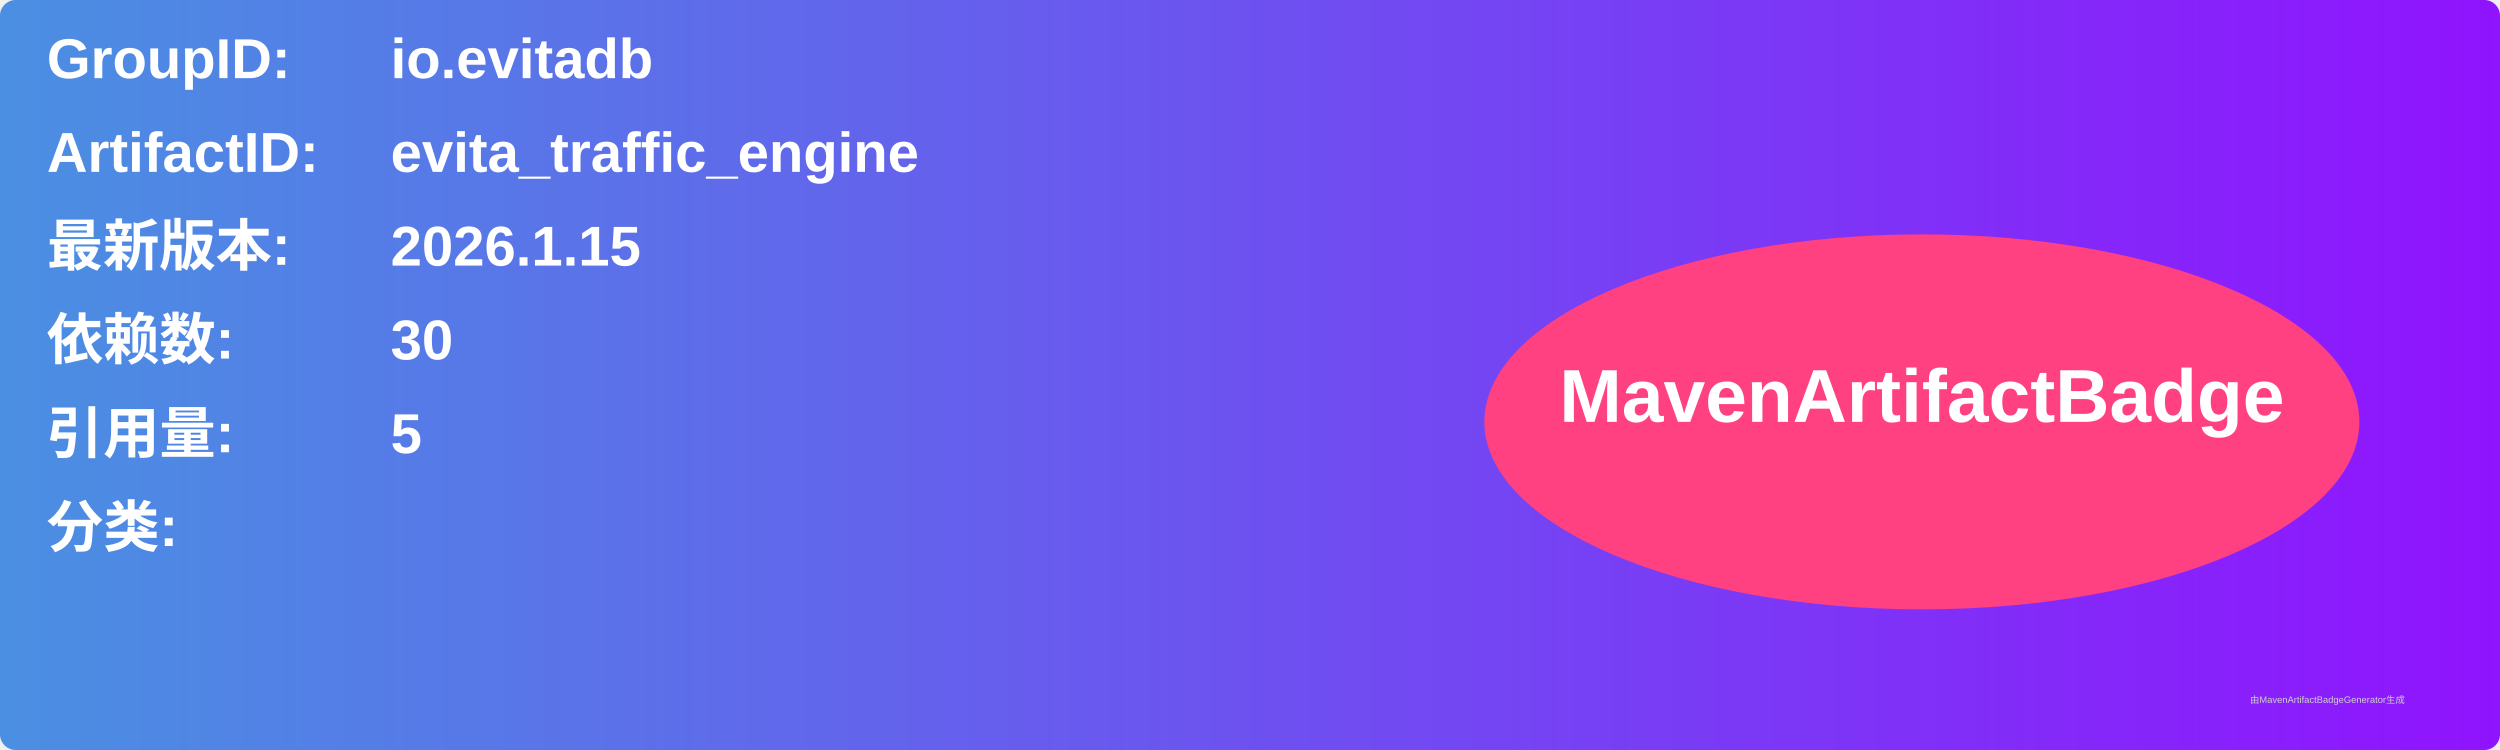
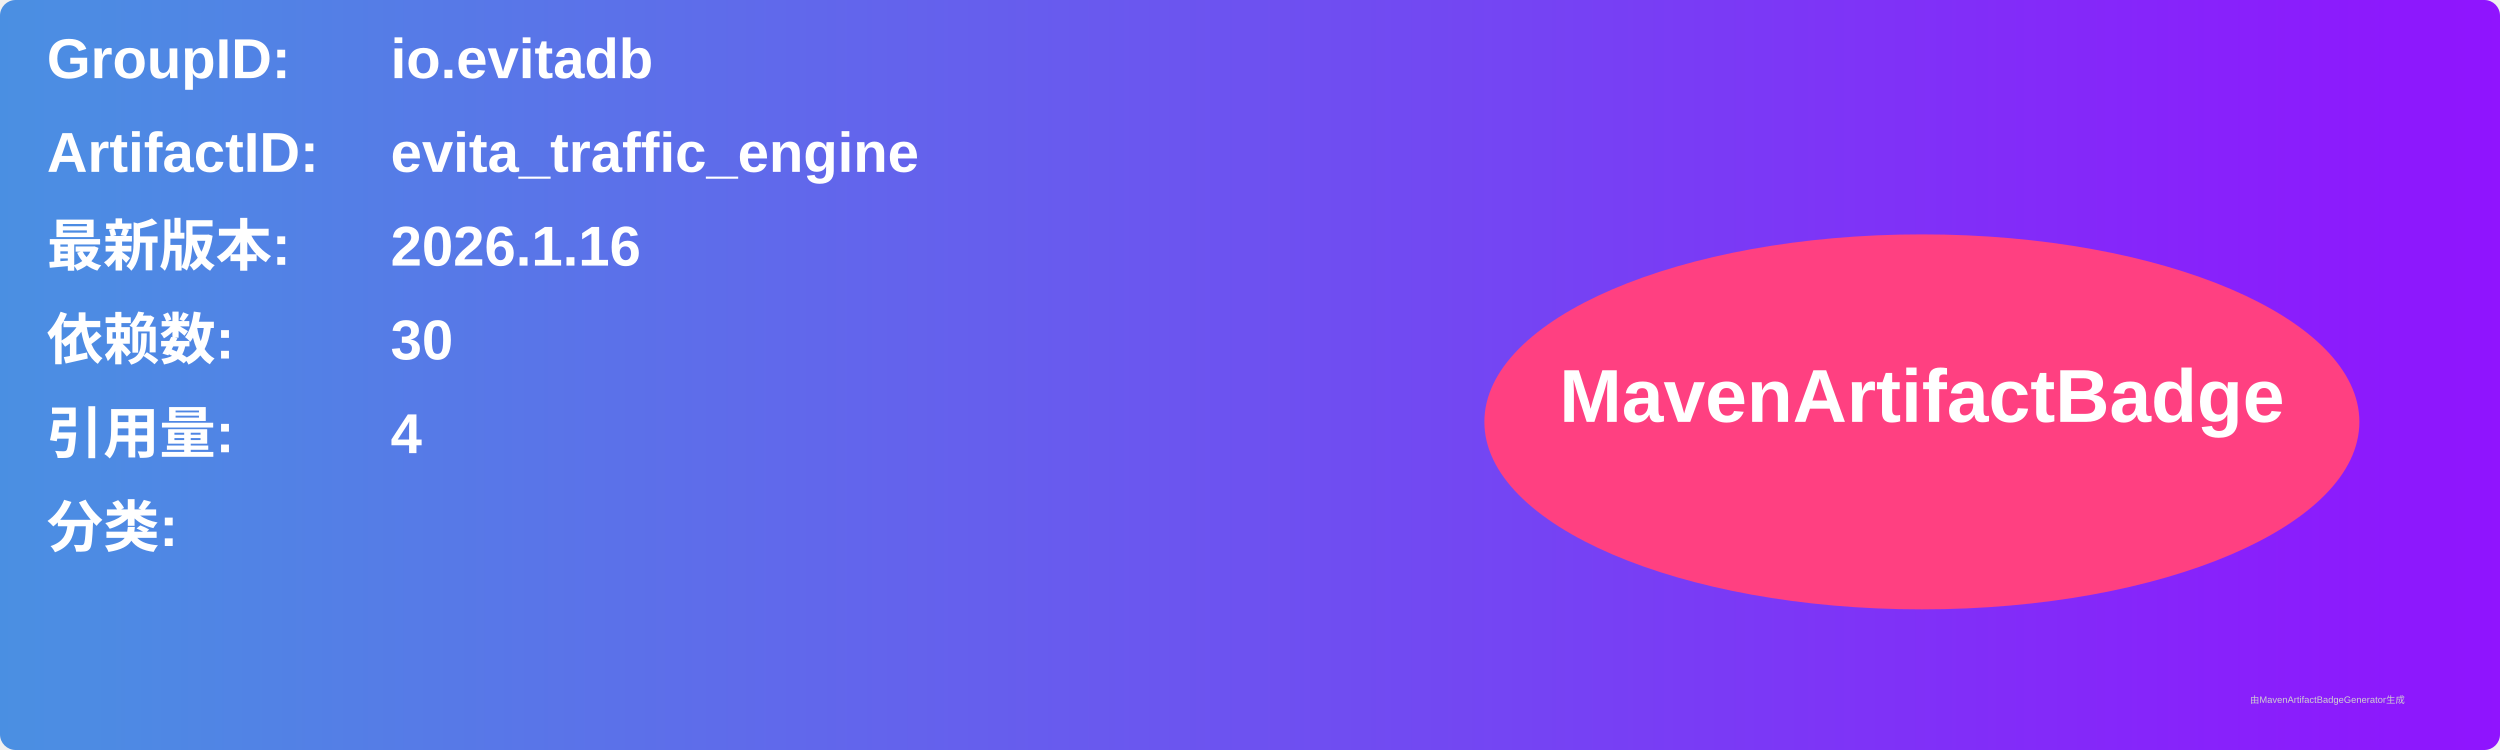
<svg xmlns="http://www.w3.org/2000/svg" width="800" height="240" viewBox="0 0 800 240">
  <linearGradient id="grad" x1="0%" y1="0%" x2="100%" y2="0%">
    <stop offset="0%" stop-color="#4a90e2" />
    <stop offset="100%" stop-color="#9013fe" />
  </linearGradient>
  <rect width="100%" height="100%" rx="5" ry="5" fill="url(#grad)" />
  <g transform="translate(15, 15)">
    <text x="0" y="10" font-family="Arial" font-size="18" fill="white" font-weight="bold" width="260">GroupID:</text>
    <text x="110" y="10" font-family="Arial" font-size="18" fill="white" font-weight="bold" width="460">io.evitadb</text>
    <text x="0" y="40" font-family="Arial" font-size="18" fill="white" font-weight="bold" width="260">ArtifactID:</text>
    <text x="110" y="40" font-family="Arial" font-size="18" fill="white" font-weight="bold" width="460">evita_traffic_engine</text>
    <text x="0" y="70" font-family="Arial" font-size="18" fill="white" font-weight="bold">最新版本:</text>
    <text x="110" y="70" font-family="Arial" font-size="18" fill="white" font-weight="bold">
-       <tspan font-weight="bold">2026.1.15</tspan>
+       <tspan font-weight="bold">2026.1.16</tspan>
    </text>
    <text x="0" y="100" font-family="Arial" font-size="18" fill="white" font-weight="bold">依赖数: </text>
    <text x="110" y="100" font-family="Arial" font-size="18" fill="white">
      <tspan font-weight="bold">30</tspan>
    </text>
    <text x="0" y="130" font-family="Arial" font-size="18" fill="white" font-weight="bold">引用量: </text>
    <text x="110" y="130" font-family="Arial" font-size="18" fill="white">
-       <tspan font-weight="bold">5</tspan>
+       <tspan font-weight="bold">4</tspan>
    </text>
    <text x="0" y="160" font-family="Arial" font-size="18" fill="white" font-weight="bold">分类:</text>
    <text x="10" y="190" font-family="Arial" font-size="10" fill="white">
      <tspan font-weight="bold" />
    </text>
    <ellipse cx="600" cy="120" rx="140" ry="60" fill="#ff4081" />
    <text x="600" y="120" text-anchor="middle" font-family="Arial" font-size="24" fill="white" font-weight="bold">MavenArtifactBadge</text>
  </g>
  <text x="720" y="225" font-family="Arial" font-size="3" fill="#d0d0d0">由MavenArtifactBadgeGenerator生成</text>
</svg>
